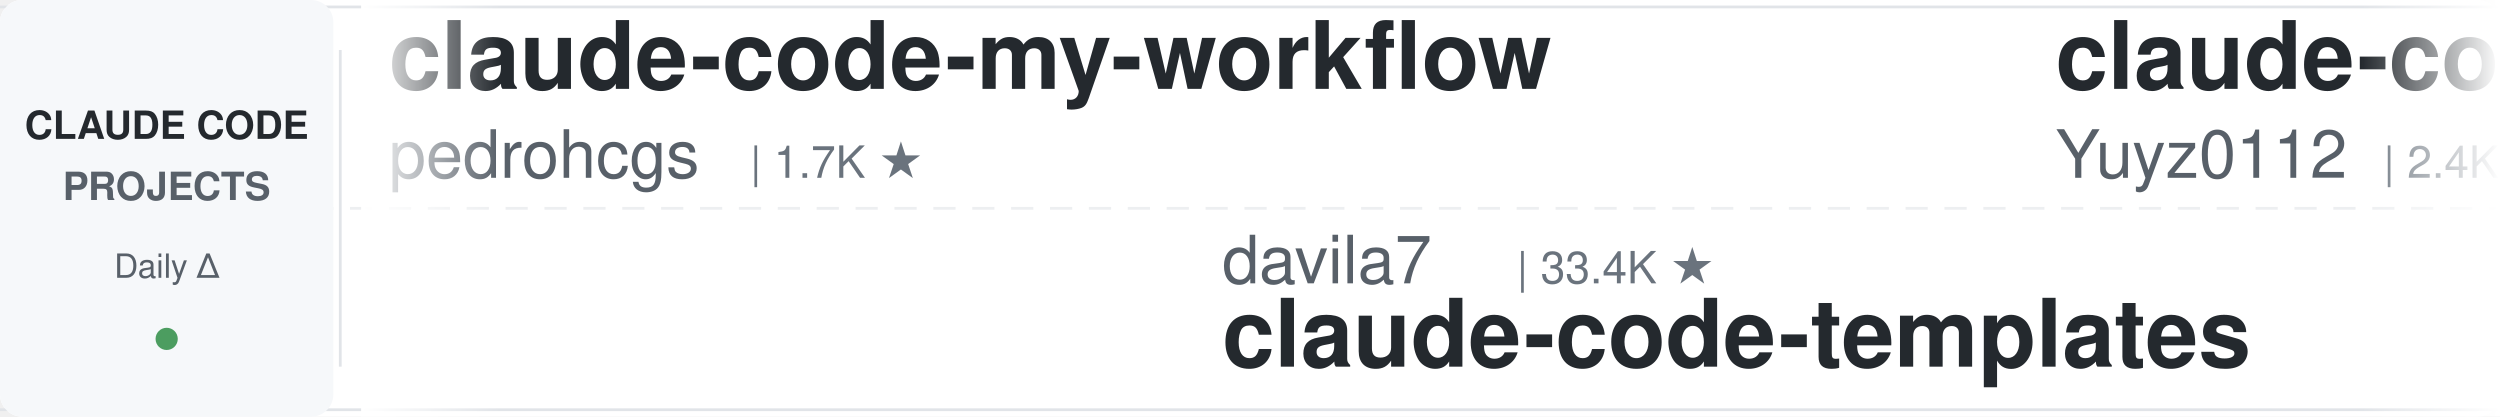
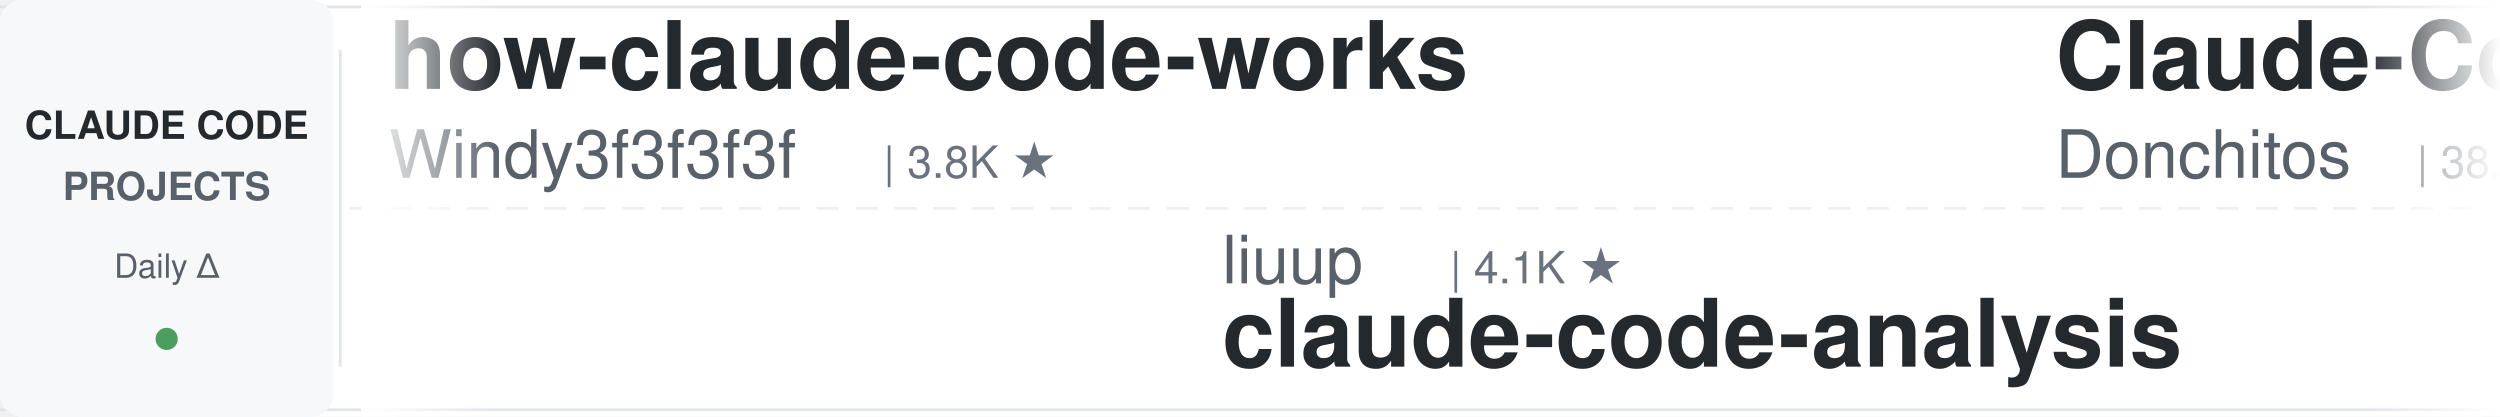
<svg xmlns="http://www.w3.org/2000/svg" width="900" height="150">
  <defs>
    <linearGradient id="leftFade" x1="0%" y1="0%" x2="100%" y2="0%">
      <stop offset="0%" style="stop-color:#ffffff;stop-opacity:1" />
      <stop offset="100%" style="stop-color:#ffffff;stop-opacity:0" />
    </linearGradient>
    <linearGradient id="rightFade" x1="0%" y1="0%" x2="100%" y2="0%">
      <stop offset="0%" style="stop-color:#ffffff;stop-opacity:0" />
      <stop offset="100%" style="stop-color:#ffffff;stop-opacity:1" />
    </linearGradient>
  </defs>
  <rect width="900" height="150" fill="#ffffff" rx="8" />
  <rect x="0" y="2" width="900" height="1" fill="#e1e4e8" />
  <rect x="0" y="147" width="900" height="1" fill="#e1e4e8" />
  <line x1="0" y1="75" x2="900" y2="75" stroke="#e1e4e8" stroke-width="1" stroke-dasharray="8 6" opacity="0.6" />
  <rect x="0" y="0" width="120" height="150" fill="#f6f8fa" rx="8" />
  <text x="60" y="50" font-family="-apple-system, BlinkMacSystemFont, 'Segoe UI', Helvetica, Arial, sans-serif" font-size="14" font-weight="600" fill="#24292e" text-anchor="middle">CLAUDE CODE</text>
  <text x="60" y="72" font-family="-apple-system, BlinkMacSystemFont, 'Segoe UI', Helvetica, Arial, sans-serif" font-size="14" font-weight="600" fill="#586069" text-anchor="middle">PROJECTS</text>
  <text x="60" y="100" font-family="-apple-system, BlinkMacSystemFont, 'Segoe UI', Helvetica, Arial, sans-serif" font-size="12" font-weight="500" fill="#586069" text-anchor="middle">Daily Δ</text>
  <circle cx="60" cy="122" r="4" fill="#22863a" opacity="0.8" />
  <rect x="122" y="18" width="1" height="114" fill="#e1e4e8" />
  <clipPath id="tickerClip">
    <rect x="130" y="0" width="770" height="150" />
  </clipPath>
  <g clip-path="url(#tickerClip)">
    <g id="tickerItems">
      <animateTransform attributeName="transform" attributeType="XML" type="translate" from="0 0" to="-3000 0" dur="54s" repeatCount="indefinite" />
      <g transform="translate(0, 0)">
-         <text x="140" y="32" font-family="-apple-system, BlinkMacSystemFont, 'Segoe UI', Helvetica, Arial, sans-serif" font-size="34" font-weight="600" fill="#24292e">claude-code-my-workflow</text>
-         <text x="140" y="64" font-family="-apple-system, BlinkMacSystemFont, 'Segoe UI', Helvetica, Arial, sans-serif" font-size="24" font-weight="400" fill="#586069">pedrohcgs</text>
-         <text x="270" y="64" font-family="-apple-system, BlinkMacSystemFont, 'Segoe UI', Helvetica, Arial, sans-serif" font-size="16" font-weight="500" fill="#6a737d">| 1.7K ★</text>
+         <text x="140" y="32" font-family="-apple-system, BlinkMacSystemFont, 'Segoe UI', Helvetica, Arial, sans-serif" font-size="34" font-weight="600" fill="#24292e">how-claude-code-works</text>
+         <text x="140" y="64" font-family="-apple-system, BlinkMacSystemFont, 'Segoe UI', Helvetica, Arial, sans-serif" font-size="24" font-weight="400" fill="#586069">Windy3f3f3f3f</text>
+         <text x="318" y="64" font-family="-apple-system, BlinkMacSystemFont, 'Segoe UI', Helvetica, Arial, sans-serif" font-size="16" font-weight="500" fill="#6a737d">| 3.8K ★</text>
      </g>
      <g transform="translate(300, 0)">
-         <text x="140" y="102" font-family="-apple-system, BlinkMacSystemFont, 'Segoe UI', Helvetica, Arial, sans-serif" font-size="24" font-weight="400" fill="#586069">davila7</text>
-         <text x="246" y="102" font-family="-apple-system, BlinkMacSystemFont, 'Segoe UI', Helvetica, Arial, sans-serif" font-size="16" font-weight="500" fill="#6a737d">| 33.4K ★</text>
-         <text x="140" y="132" font-family="-apple-system, BlinkMacSystemFont, 'Segoe UI', Helvetica, Arial, sans-serif" font-size="34" font-weight="600" fill="#24292e">claude-code-templates</text>
+         <text x="140" y="102" font-family="-apple-system, BlinkMacSystemFont, 'Segoe UI', Helvetica, Arial, sans-serif" font-size="24" font-weight="400" fill="#586069">liuup</text>
+         <text x="222" y="102" font-family="-apple-system, BlinkMacSystemFont, 'Segoe UI', Helvetica, Arial, sans-serif" font-size="16" font-weight="500" fill="#6a737d">| 4.1K ★</text>
+         <text x="140" y="132" font-family="-apple-system, BlinkMacSystemFont, 'Segoe UI', Helvetica, Arial, sans-serif" font-size="34" font-weight="600" fill="#24292e">claude-code-analysis</text>
      </g>
      <g transform="translate(600, 0)">
-         <text x="140" y="32" font-family="-apple-system, BlinkMacSystemFont, 'Segoe UI', Helvetica, Arial, sans-serif" font-size="34" font-weight="600" fill="#24292e">claude-code-reverse</text>
-         <text x="140" y="64" font-family="-apple-system, BlinkMacSystemFont, 'Segoe UI', Helvetica, Arial, sans-serif" font-size="24" font-weight="400" fill="#586069">Yuyz0112</text>
-         <text x="258" y="64" font-family="-apple-system, BlinkMacSystemFont, 'Segoe UI', Helvetica, Arial, sans-serif" font-size="16" font-weight="500" fill="#6a737d">| 2.4K ★</text>
+         <text x="140" y="32" font-family="-apple-system, BlinkMacSystemFont, 'Segoe UI', Helvetica, Arial, sans-serif" font-size="34" font-weight="600" fill="#24292e">Claude-Code-Game-Studios</text>
+         <text x="140" y="64" font-family="-apple-system, BlinkMacSystemFont, 'Segoe UI', Helvetica, Arial, sans-serif" font-size="24" font-weight="400" fill="#586069">Donchitos</text>
+         <text x="270" y="64" font-family="-apple-system, BlinkMacSystemFont, 'Segoe UI', Helvetica, Arial, sans-serif" font-size="16" font-weight="500" fill="#6a737d">| 38.6K ★</text>
      </g>
      <g transform="translate(900, 0)">
-         <text x="140" y="102" font-family="-apple-system, BlinkMacSystemFont, 'Segoe UI', Helvetica, Arial, sans-serif" font-size="24" font-weight="400" fill="#586069">wesammustafa</text>
-         <text x="306" y="102" font-family="-apple-system, BlinkMacSystemFont, 'Segoe UI', Helvetica, Arial, sans-serif" font-size="16" font-weight="500" fill="#6a737d">| 3.7K ★</text>
-         <text x="140" y="132" font-family="-apple-system, BlinkMacSystemFont, 'Segoe UI', Helvetica, Arial, sans-serif" font-size="34" font-weight="600" fill="#24292e">Claude-Code-Quest</text>
+         <text x="140" y="102" font-family="-apple-system, BlinkMacSystemFont, 'Segoe UI', Helvetica, Arial, sans-serif" font-size="24" font-weight="400" fill="#586069">Pimzino</text>
+         <text x="246" y="102" font-family="-apple-system, BlinkMacSystemFont, 'Segoe UI', Helvetica, Arial, sans-serif" font-size="16" font-weight="500" fill="#6a737d">| 3.9K ★</text>
+         <text x="140" y="132" font-family="-apple-system, BlinkMacSystemFont, 'Segoe UI', Helvetica, Arial, sans-serif" font-size="34" font-weight="600" fill="#24292e">claude-code-spec-workflo...</text>
      </g>
      <g transform="translate(1200, 0)">
-         <text x="140" y="32" font-family="-apple-system, BlinkMacSystemFont, 'Segoe UI', Helvetica, Arial, sans-serif" font-size="34" font-weight="600" fill="#24292e">claude-code-source</text>
-         <text x="140" y="64" font-family="-apple-system, BlinkMacSystemFont, 'Segoe UI', Helvetica, Arial, sans-serif" font-size="24" font-weight="400" fill="#586069">JrCx7scC</text>
-         <text x="258" y="64" font-family="-apple-system, BlinkMacSystemFont, 'Segoe UI', Helvetica, Arial, sans-serif" font-size="16" font-weight="500" fill="#6a737d">| 377 ★</text>
+         <text x="140" y="32" font-family="-apple-system, BlinkMacSystemFont, 'Segoe UI', Helvetica, Arial, sans-serif" font-size="34" font-weight="600" fill="#24292e">Claude-Code-Source-Study</text>
+         <text x="140" y="64" font-family="-apple-system, BlinkMacSystemFont, 'Segoe UI', Helvetica, Arial, sans-serif" font-size="24" font-weight="400" fill="#586069">luyao618</text>
+         <text x="258" y="64" font-family="-apple-system, BlinkMacSystemFont, 'Segoe UI', Helvetica, Arial, sans-serif" font-size="16" font-weight="500" fill="#6a737d">| 1.7K ★</text>
      </g>
      <g transform="translate(1500, 0)">
-         <text x="140" y="102" font-family="-apple-system, BlinkMacSystemFont, 'Segoe UI', Helvetica, Arial, sans-serif" font-size="24" font-weight="400" fill="#586069">ykdojo</text>
-         <text x="234" y="102" font-family="-apple-system, BlinkMacSystemFont, 'Segoe UI', Helvetica, Arial, sans-serif" font-size="16" font-weight="500" fill="#6a737d">| 10.3K ★</text>
-         <text x="140" y="132" font-family="-apple-system, BlinkMacSystemFont, 'Segoe UI', Helvetica, Arial, sans-serif" font-size="34" font-weight="600" fill="#24292e">claude-code-tips</text>
+         <text x="140" y="102" font-family="-apple-system, BlinkMacSystemFont, 'Segoe UI', Helvetica, Arial, sans-serif" font-size="24" font-weight="400" fill="#586069">andrew-kramer-inno</text>
+         <text x="378" y="102" font-family="-apple-system, BlinkMacSystemFont, 'Segoe UI', Helvetica, Arial, sans-serif" font-size="16" font-weight="500" fill="#6a737d">| 597 ★</text>
+         <text x="140" y="132" font-family="-apple-system, BlinkMacSystemFont, 'Segoe UI', Helvetica, Arial, sans-serif" font-size="34" font-weight="600" fill="#24292e">claude-code-source-build</text>
      </g>
      <g transform="translate(1800, 0)">
-         <text x="140" y="32" font-family="-apple-system, BlinkMacSystemFont, 'Segoe UI', Helvetica, Arial, sans-serif" font-size="34" font-weight="600" fill="#24292e">awesome-claude-code-plug...</text>
-         <text x="140" y="64" font-family="-apple-system, BlinkMacSystemFont, 'Segoe UI', Helvetica, Arial, sans-serif" font-size="24" font-weight="400" fill="#586069">ccplugins</text>
-         <text x="270" y="64" font-family="-apple-system, BlinkMacSystemFont, 'Segoe UI', Helvetica, Arial, sans-serif" font-size="16" font-weight="500" fill="#6a737d">| 1.0K ★</text>
+         <text x="140" y="32" font-family="-apple-system, BlinkMacSystemFont, 'Segoe UI', Helvetica, Arial, sans-serif" font-size="34" font-weight="600" fill="#24292e">claude-code-security-rev...</text>
+         <text x="140" y="64" font-family="-apple-system, BlinkMacSystemFont, 'Segoe UI', Helvetica, Arial, sans-serif" font-size="24" font-weight="400" fill="#586069">anthropics</text>
+         <text x="282" y="64" font-family="-apple-system, BlinkMacSystemFont, 'Segoe UI', Helvetica, Arial, sans-serif" font-size="16" font-weight="500" fill="#6a737d">| 6.8K ★</text>
      </g>
      <g transform="translate(2100, 0)">
-         <text x="140" y="102" font-family="-apple-system, BlinkMacSystemFont, 'Segoe UI', Helvetica, Arial, sans-serif" font-size="24" font-weight="400" fill="#586069">jhlee0409</text>
-         <text x="270" y="102" font-family="-apple-system, BlinkMacSystemFont, 'Segoe UI', Helvetica, Arial, sans-serif" font-size="16" font-weight="500" fill="#6a737d">| 2.3K ★</text>
-         <text x="140" y="132" font-family="-apple-system, BlinkMacSystemFont, 'Segoe UI', Helvetica, Arial, sans-serif" font-size="34" font-weight="600" fill="#24292e">claude-code-history-view...</text>
+         <text x="140" y="102" font-family="-apple-system, BlinkMacSystemFont, 'Segoe UI', Helvetica, Arial, sans-serif" font-size="24" font-weight="400" fill="#586069">Alishahryar1</text>
+         <text x="306" y="102" font-family="-apple-system, BlinkMacSystemFont, 'Segoe UI', Helvetica, Arial, sans-serif" font-size="16" font-weight="500" fill="#6a737d">| 68.8K ★</text>
+         <text x="140" y="132" font-family="-apple-system, BlinkMacSystemFont, 'Segoe UI', Helvetica, Arial, sans-serif" font-size="34" font-weight="600" fill="#24292e">free-claude-code</text>
      </g>
      <g transform="translate(2400, 0)">
-         <text x="140" y="32" font-family="-apple-system, BlinkMacSystemFont, 'Segoe UI', Helvetica, Arial, sans-serif" font-size="34" font-weight="600" fill="#24292e">claude-code-proxy</text>
-         <text x="140" y="64" font-family="-apple-system, BlinkMacSystemFont, 'Segoe UI', Helvetica, Arial, sans-serif" font-size="24" font-weight="400" fill="#586069">1rgs</text>
-         <text x="210" y="64" font-family="-apple-system, BlinkMacSystemFont, 'Segoe UI', Helvetica, Arial, sans-serif" font-size="16" font-weight="500" fill="#6a737d">| 3.8K ★</text>
+         <text x="140" y="32" font-family="-apple-system, BlinkMacSystemFont, 'Segoe UI', Helvetica, Arial, sans-serif" font-size="34" font-weight="600" fill="#24292e">claude-code-engineering</text>
+         <text x="140" y="64" font-family="-apple-system, BlinkMacSystemFont, 'Segoe UI', Helvetica, Arial, sans-serif" font-size="24" font-weight="400" fill="#586069">huangjia2019</text>
+         <text x="306" y="64" font-family="-apple-system, BlinkMacSystemFont, 'Segoe UI', Helvetica, Arial, sans-serif" font-size="16" font-weight="500" fill="#6a737d">| 1.2K ★</text>
      </g>
      <g transform="translate(2700, 0)">
-         <text x="140" y="102" font-family="-apple-system, BlinkMacSystemFont, 'Segoe UI', Helvetica, Arial, sans-serif" font-size="24" font-weight="400" fill="#586069">FlorianBruniaux</text>
-         <text x="342" y="102" font-family="-apple-system, BlinkMacSystemFont, 'Segoe UI', Helvetica, Arial, sans-serif" font-size="16" font-weight="500" fill="#6a737d">| 6.4K ★</text>
-         <text x="140" y="132" font-family="-apple-system, BlinkMacSystemFont, 'Segoe UI', Helvetica, Arial, sans-serif" font-size="34" font-weight="600" fill="#24292e">claude-code-ultimate-gui...</text>
+         <text x="140" y="102" font-family="-apple-system, BlinkMacSystemFont, 'Segoe UI', Helvetica, Arial, sans-serif" font-size="24" font-weight="400" fill="#586069">musistudio</text>
+         <text x="282" y="102" font-family="-apple-system, BlinkMacSystemFont, 'Segoe UI', Helvetica, Arial, sans-serif" font-size="16" font-weight="500" fill="#6a737d">| 38.1K ★</text>
+         <text x="140" y="132" font-family="-apple-system, BlinkMacSystemFont, 'Segoe UI', Helvetica, Arial, sans-serif" font-size="34" font-weight="600" fill="#24292e">claude-code-router</text>
      </g>
      <g transform="translate(3000, 0)">
-         <text x="140" y="32" font-family="-apple-system, BlinkMacSystemFont, 'Segoe UI', Helvetica, Arial, sans-serif" font-size="34" font-weight="600" fill="#24292e">claude-code-my-workflow</text>
-         <text x="140" y="64" font-family="-apple-system, BlinkMacSystemFont, 'Segoe UI', Helvetica, Arial, sans-serif" font-size="24" font-weight="400" fill="#586069">pedrohcgs</text>
-         <text x="270" y="64" font-family="-apple-system, BlinkMacSystemFont, 'Segoe UI', Helvetica, Arial, sans-serif" font-size="16" font-weight="500" fill="#6a737d">| 1.7K ★</text>
+         <text x="140" y="32" font-family="-apple-system, BlinkMacSystemFont, 'Segoe UI', Helvetica, Arial, sans-serif" font-size="34" font-weight="600" fill="#24292e">how-claude-code-works</text>
+         <text x="140" y="64" font-family="-apple-system, BlinkMacSystemFont, 'Segoe UI', Helvetica, Arial, sans-serif" font-size="24" font-weight="400" fill="#586069">Windy3f3f3f3f</text>
+         <text x="318" y="64" font-family="-apple-system, BlinkMacSystemFont, 'Segoe UI', Helvetica, Arial, sans-serif" font-size="16" font-weight="500" fill="#6a737d">| 3.8K ★</text>
      </g>
      <g transform="translate(3300, 0)">
-         <text x="140" y="102" font-family="-apple-system, BlinkMacSystemFont, 'Segoe UI', Helvetica, Arial, sans-serif" font-size="24" font-weight="400" fill="#586069">davila7</text>
-         <text x="246" y="102" font-family="-apple-system, BlinkMacSystemFont, 'Segoe UI', Helvetica, Arial, sans-serif" font-size="16" font-weight="500" fill="#6a737d">| 33.4K ★</text>
-         <text x="140" y="132" font-family="-apple-system, BlinkMacSystemFont, 'Segoe UI', Helvetica, Arial, sans-serif" font-size="34" font-weight="600" fill="#24292e">claude-code-templates</text>
+         <text x="140" y="102" font-family="-apple-system, BlinkMacSystemFont, 'Segoe UI', Helvetica, Arial, sans-serif" font-size="24" font-weight="400" fill="#586069">liuup</text>
+         <text x="222" y="102" font-family="-apple-system, BlinkMacSystemFont, 'Segoe UI', Helvetica, Arial, sans-serif" font-size="16" font-weight="500" fill="#6a737d">| 4.1K ★</text>
+         <text x="140" y="132" font-family="-apple-system, BlinkMacSystemFont, 'Segoe UI', Helvetica, Arial, sans-serif" font-size="34" font-weight="600" fill="#24292e">claude-code-analysis</text>
      </g>
      <g transform="translate(3600, 0)">
-         <text x="140" y="32" font-family="-apple-system, BlinkMacSystemFont, 'Segoe UI', Helvetica, Arial, sans-serif" font-size="34" font-weight="600" fill="#24292e">claude-code-reverse</text>
-         <text x="140" y="64" font-family="-apple-system, BlinkMacSystemFont, 'Segoe UI', Helvetica, Arial, sans-serif" font-size="24" font-weight="400" fill="#586069">Yuyz0112</text>
-         <text x="258" y="64" font-family="-apple-system, BlinkMacSystemFont, 'Segoe UI', Helvetica, Arial, sans-serif" font-size="16" font-weight="500" fill="#6a737d">| 2.4K ★</text>
+         <text x="140" y="32" font-family="-apple-system, BlinkMacSystemFont, 'Segoe UI', Helvetica, Arial, sans-serif" font-size="34" font-weight="600" fill="#24292e">Claude-Code-Game-Studios</text>
+         <text x="140" y="64" font-family="-apple-system, BlinkMacSystemFont, 'Segoe UI', Helvetica, Arial, sans-serif" font-size="24" font-weight="400" fill="#586069">Donchitos</text>
+         <text x="270" y="64" font-family="-apple-system, BlinkMacSystemFont, 'Segoe UI', Helvetica, Arial, sans-serif" font-size="16" font-weight="500" fill="#6a737d">| 38.6K ★</text>
      </g>
      <g transform="translate(3900, 0)">
-         <text x="140" y="102" font-family="-apple-system, BlinkMacSystemFont, 'Segoe UI', Helvetica, Arial, sans-serif" font-size="24" font-weight="400" fill="#586069">wesammustafa</text>
-         <text x="306" y="102" font-family="-apple-system, BlinkMacSystemFont, 'Segoe UI', Helvetica, Arial, sans-serif" font-size="16" font-weight="500" fill="#6a737d">| 3.7K ★</text>
-         <text x="140" y="132" font-family="-apple-system, BlinkMacSystemFont, 'Segoe UI', Helvetica, Arial, sans-serif" font-size="34" font-weight="600" fill="#24292e">Claude-Code-Quest</text>
+         <text x="140" y="102" font-family="-apple-system, BlinkMacSystemFont, 'Segoe UI', Helvetica, Arial, sans-serif" font-size="24" font-weight="400" fill="#586069">Pimzino</text>
+         <text x="246" y="102" font-family="-apple-system, BlinkMacSystemFont, 'Segoe UI', Helvetica, Arial, sans-serif" font-size="16" font-weight="500" fill="#6a737d">| 3.9K ★</text>
+         <text x="140" y="132" font-family="-apple-system, BlinkMacSystemFont, 'Segoe UI', Helvetica, Arial, sans-serif" font-size="34" font-weight="600" fill="#24292e">claude-code-spec-workflo...</text>
      </g>
    </g>
  </g>
  <rect x="130" y="0" width="50" height="150" fill="url(#leftFade)" />
  <rect x="850" y="0" width="50" height="150" fill="url(#rightFade)" />
</svg>
